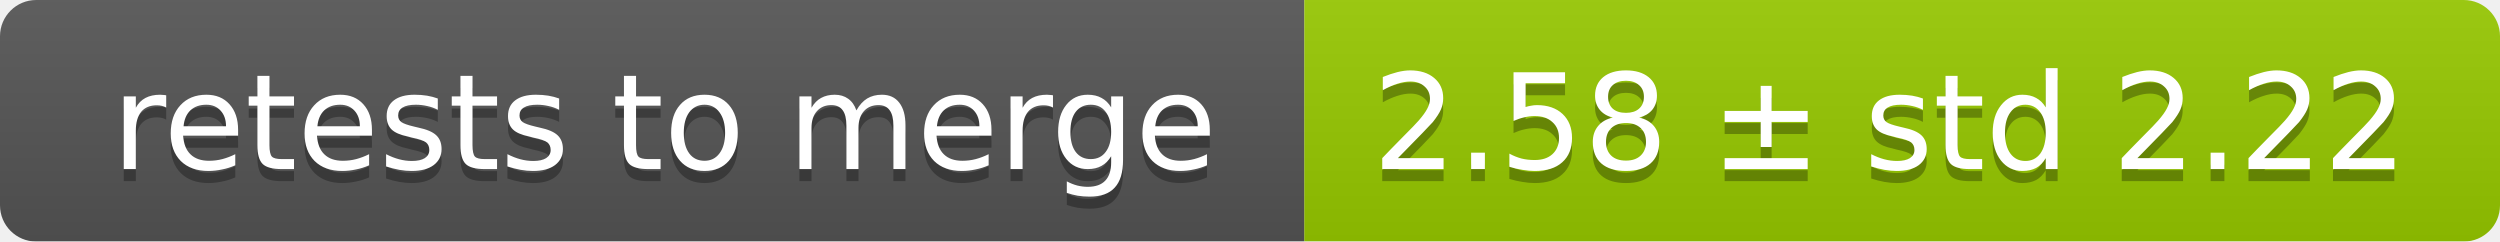
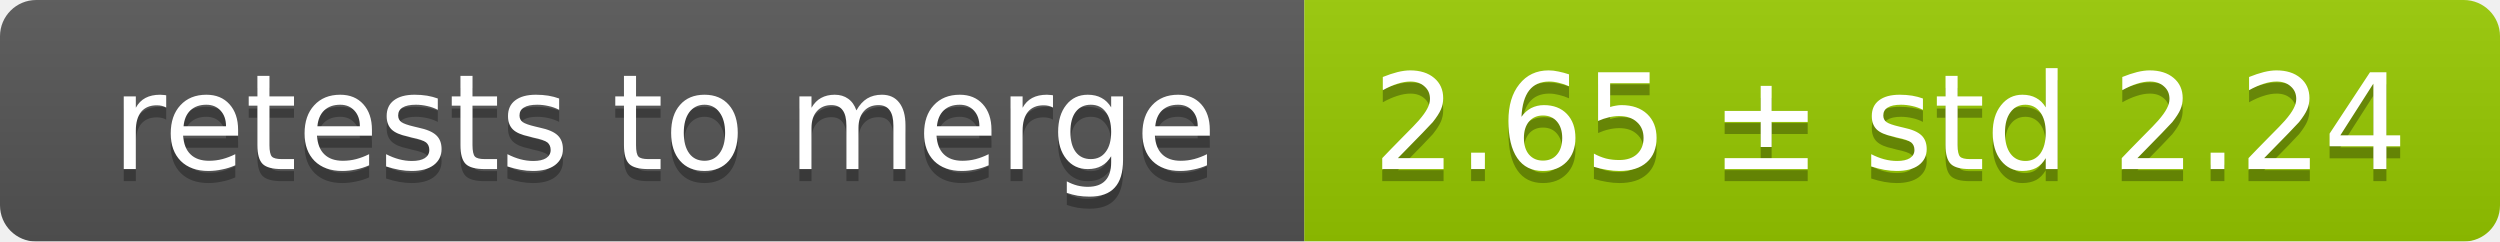
<svg xmlns="http://www.w3.org/2000/svg" width="207" height="20">
  <linearGradient id="smooth" x2="0" y2="100%">
    <stop offset="0" stop-color="#bbb" stop-opacity=".1" />
    <stop offset="1" stop-opacity=".1" />
  </linearGradient>
  <mask id="round">
    <rect width="207" height="20" rx="3" fill="#fff" />
  </mask>
  <g mask="url(#round)">
    <rect width="108" height="20" fill="#555" />
    <rect x="108" width="99" height="20" fill="#97ca00" />
    <rect width="207" height="20" fill="url(#smooth)" />
  </g>
  <g fill="#fff" text-anchor="middle" font-family="DejaVu Sans,Verdana,Geneva,sans-serif" font-size="11">
    <text x="55" y="15" fill="#010101" fill-opacity=".3">retests to merge</text>
    <text x="55" y="14">retests to merge</text>
-     <text x="156.5" y="15" fill="#010101" fill-opacity=".3">2.58 ± std 2.22</text>
-     <text x="156.5" y="14">2.58 ± std 2.22</text>
+     <text x="156.5" y="15" fill="#010101" fill-opacity=".3">2.65 ± std 2.24</text>
+     <text x="156.5" y="14">2.65 ± std 2.24</text>
  </g>
</svg>
